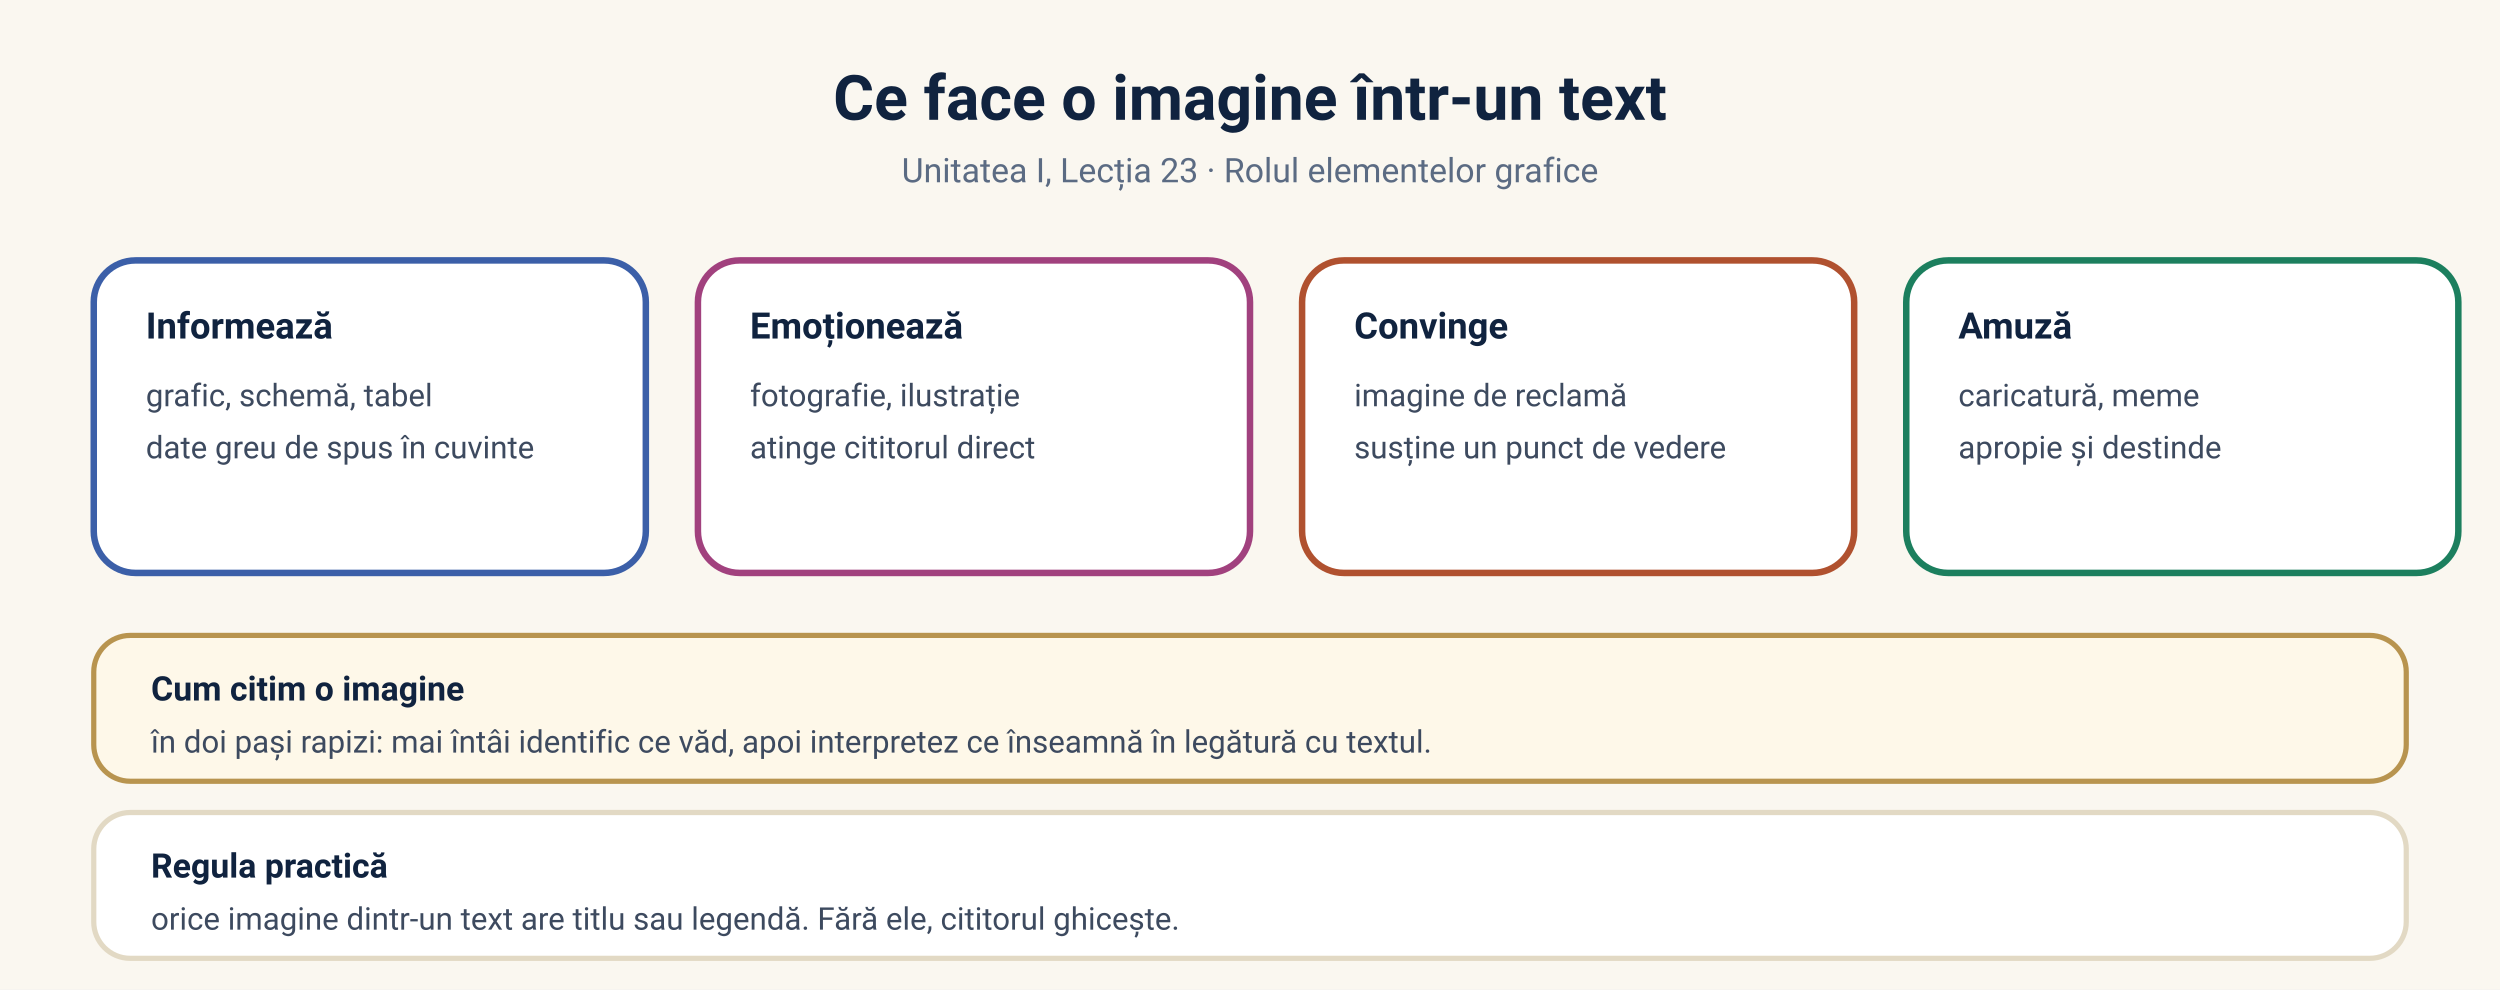
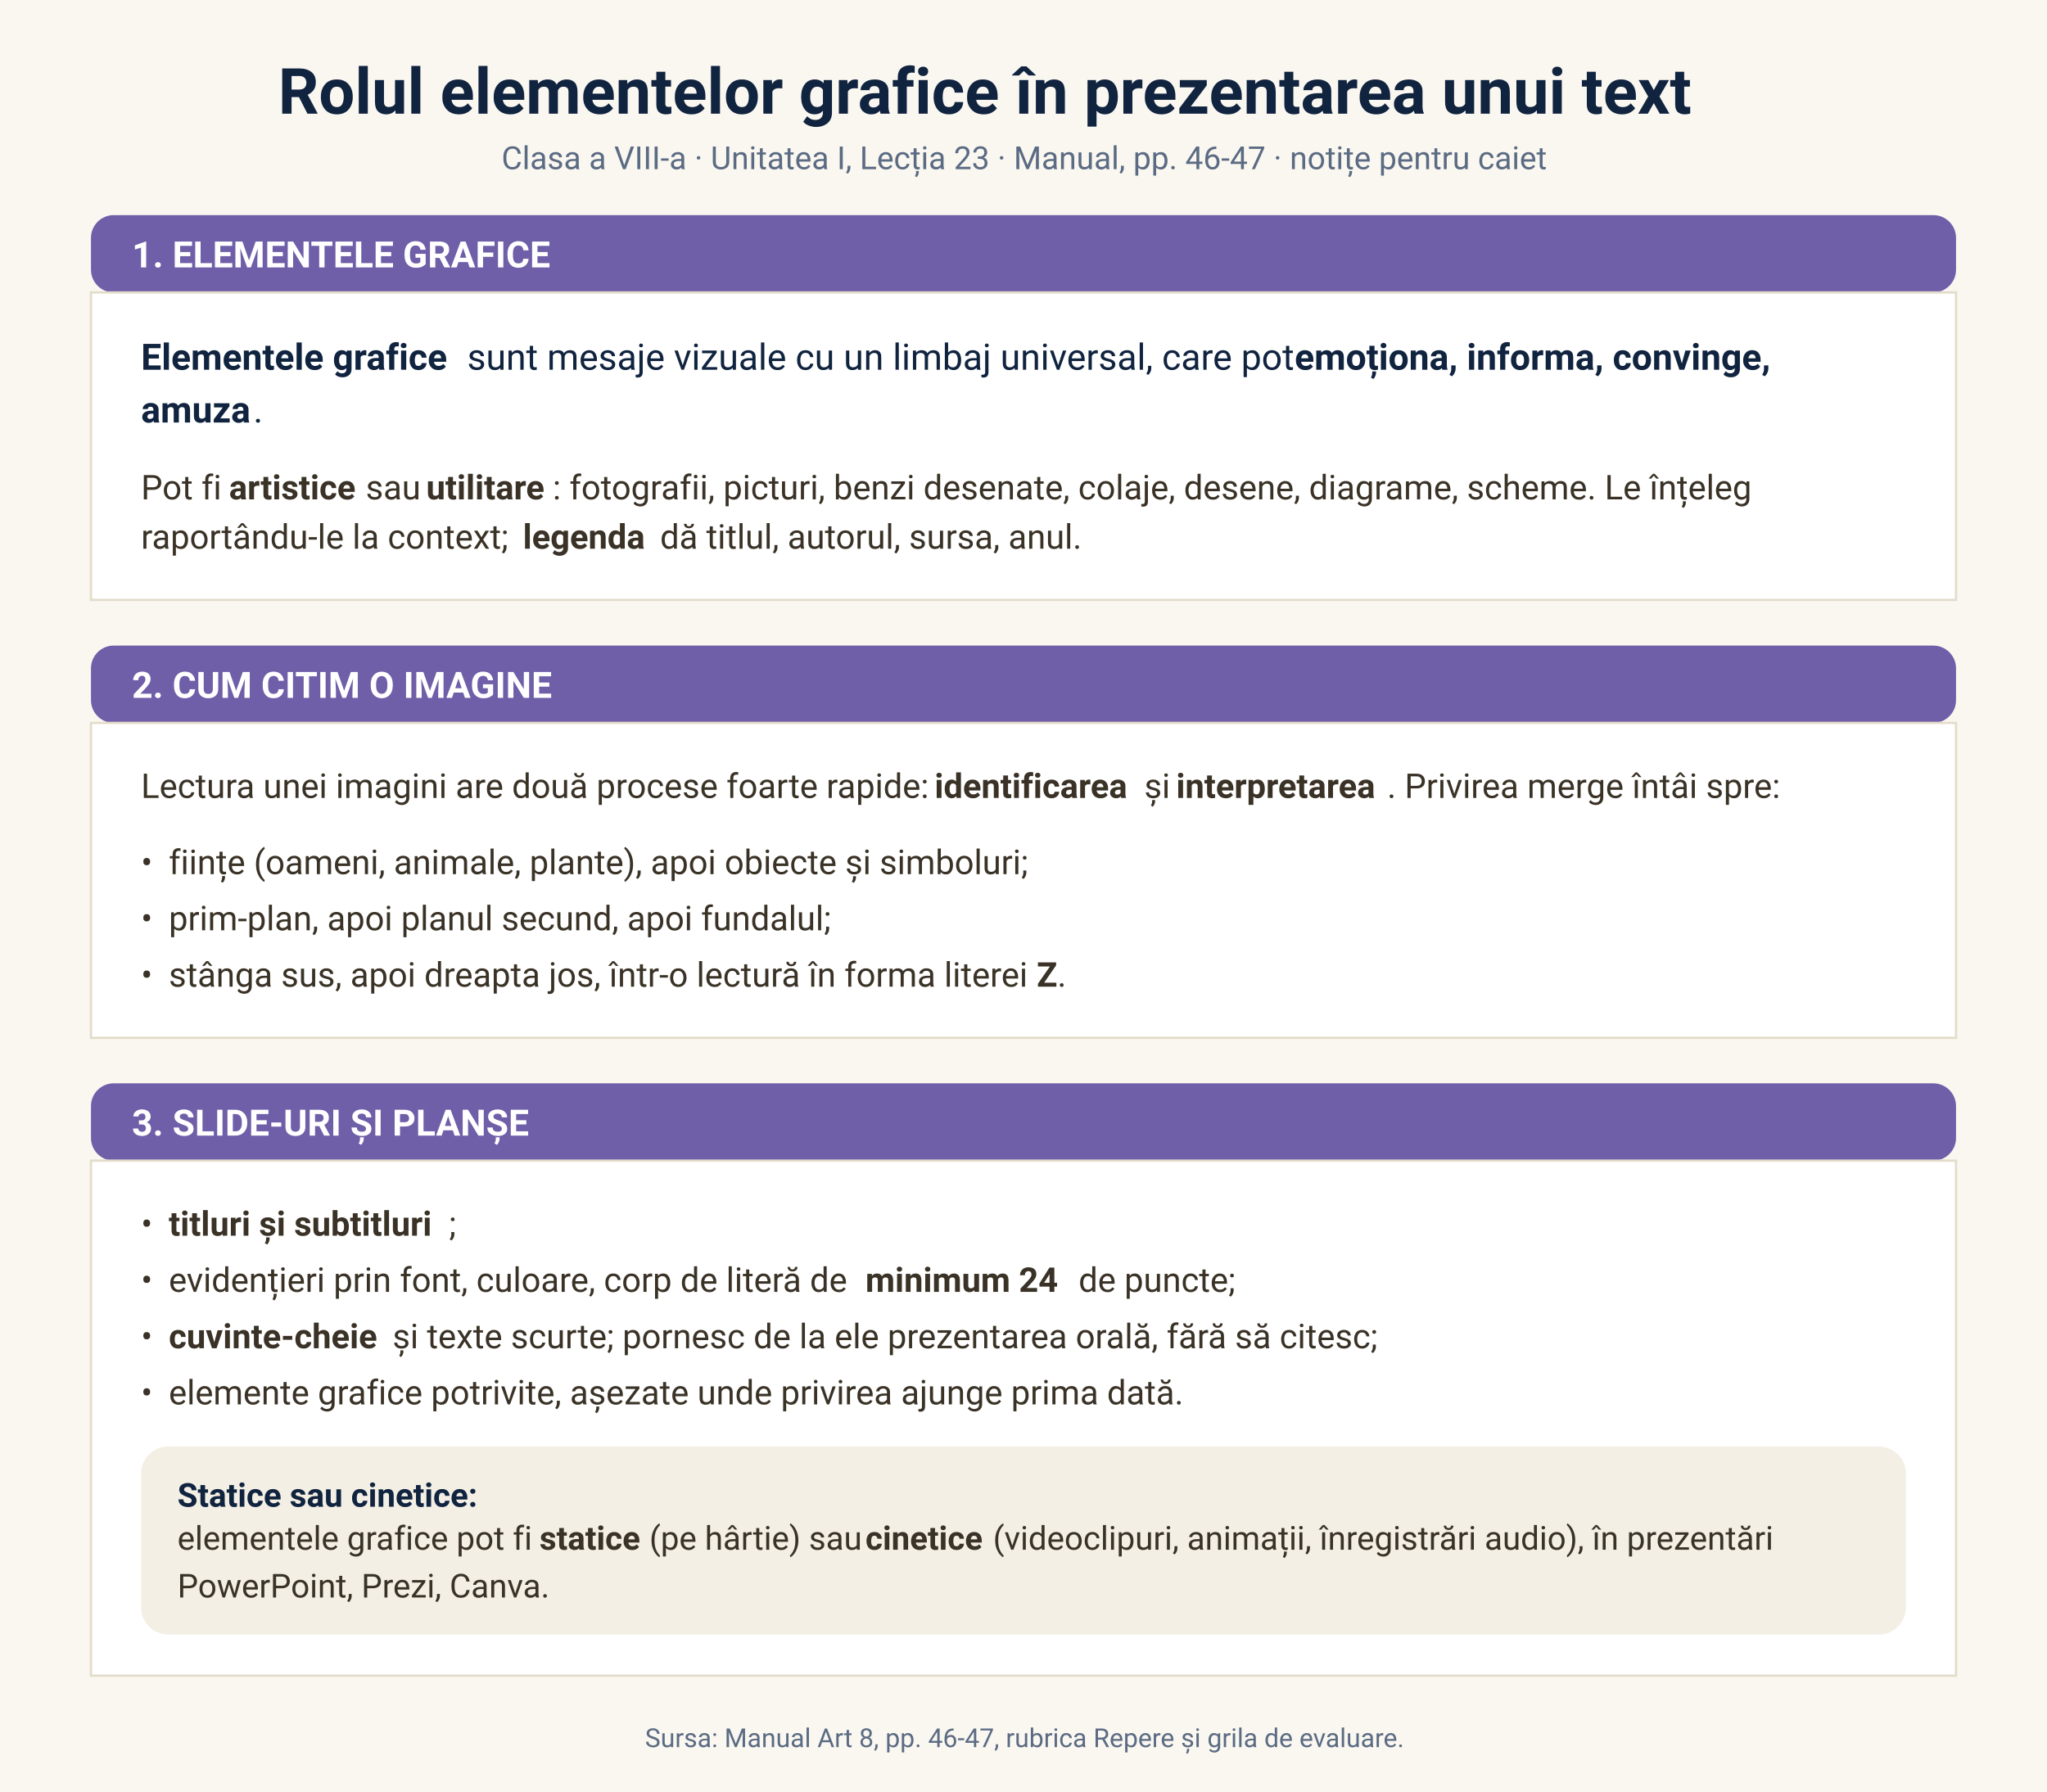
- <svg xmlns="http://www.w3.org/2000/svg" viewBox="0 0 960 380" font-family="'Segoe UI', 'Plus Jakarta Sans', -apple-system, Roboto, sans-serif">
-   <rect width="960" height="380" fill="#faf7f0" />
-   <text x="480" y="46" text-anchor="middle" font-size="24" font-weight="700" fill="#10233f">Ce face o imagine într-un text</text>
-   <text x="480" y="70" text-anchor="middle" font-size="13" fill="#5b6b83">Unitatea I, Lecția 23 · Rolul elementelor grafice</text>
-   <rect x="36" y="100" width="212" height="120" rx="16" fill="#ffffff" stroke="#3b5fa8" stroke-width="2.5" />
-   <text x="56" y="130" font-size="14" font-weight="700" fill="#10233f">Informează</text>
-   <text x="56" y="156" font-size="12" fill="#3d4a5f">grafic, schemă, tabel</text>
-   <text x="56" y="176" font-size="12" fill="#3d4a5f">date greu de spus în cuvinte</text>
-   <rect x="268" y="100" width="212" height="120" rx="16" fill="#ffffff" stroke="#a1417e" stroke-width="2.5" />
-   <text x="288" y="130" font-size="14" font-weight="700" fill="#10233f">Emoționează</text>
-   <text x="288" y="156" font-size="12" fill="#3d4a5f">fotografie, ilustrație</text>
-   <text x="288" y="176" font-size="12" fill="#3d4a5f">atinge cititorul direct</text>
-   <rect x="500" y="100" width="212" height="120" rx="16" fill="#ffffff" stroke="#b0512f" stroke-width="2.5" />
-   <text x="520" y="130" font-size="14" font-weight="700" fill="#10233f">Convinge</text>
-   <text x="520" y="156" font-size="12" fill="#3d4a5f">imagine de reclamă</text>
-   <text x="520" y="176" font-size="12" fill="#3d4a5f">susține un punct de vedere</text>
-   <rect x="732" y="100" width="212" height="120" rx="16" fill="#ffffff" stroke="#1c7f5e" stroke-width="2.5" />
-   <text x="752" y="130" font-size="14" font-weight="700" fill="#10233f">Amuză</text>
-   <text x="752" y="156" font-size="12" fill="#3d4a5f">caricatură, meme</text>
-   <text x="752" y="176" font-size="12" fill="#3d4a5f">apropie și destinde</text>
-   <rect x="36" y="244" width="888" height="56" rx="14" fill="#fef8e9" stroke="#b8944f" stroke-width="2" />
-   <text x="58" y="269" font-size="13" font-weight="700" fill="#10233f">Cum citim o imagine</text>
-   <text x="58" y="289" font-size="12" fill="#3d4a5f">în doi pași rapizi: mai întâi identific ce văd, apoi interpretez ce înseamnă în legătură cu textul.</text>
-   <rect x="36" y="312" width="888" height="56" rx="14" fill="#ffffff" stroke="#e2d9c4" stroke-width="2" />
-   <text x="58" y="337" font-size="13" font-weight="700" fill="#10233f">Regula practică</text>
-   <text x="58" y="357" font-size="12" fill="#3d4a5f">orice imagine dintr-un text are titlu sau legendă. Fără ele, cititorul ghicește.</text>
+ <svg xmlns="http://www.w3.org/2000/svg" viewBox="0 0 900 788" font-family="'Segoe UI', 'Plus Jakarta Sans', -apple-system, Roboto, sans-serif">
+   <rect width="900" height="788" fill="#faf7f0" />
+   <text x="122.3" y="50.0" font-size="28" fill="#10233f" font-weight="700" textLength="657.2" lengthAdjust="spacing">Rolul elementelor grafice în prezentarea unui text</text>
+   <text x="220.5" y="74.4" font-size="14" fill="#5b6b83" textLength="458.9" lengthAdjust="spacing">Clasa a VIII-a · Unitatea I, Lecția 23 · Manual, pp. 46-47 · notițe pentru caiet</text>
+   <rect x="40" y="94.6" width="820" height="34" rx="10" fill="#6f5ea8" />
+   <text x="58" y="117.6" font-size="16" font-weight="700" fill="#ffffff">1. ELEMENTELE GRAFICE</text>
+   <rect x="40" y="128.6" width="820" height="135.2" fill="#ffffff" stroke="#e3dccb" />
+   <text x="62.0" y="162.6" font-size="16" fill="#10233f" font-weight="700" textLength="139.0" lengthAdjust="spacing">Elementele grafice</text>
+   <text x="205.4" y="162.6" font-size="16" fill="#10233f" textLength="359.5" lengthAdjust="spacing">sunt mesaje vizuale cu un limbaj universal, care pot</text>
+   <text x="569.2" y="162.6" font-size="16" fill="#10233f" font-weight="700" textLength="222.4" lengthAdjust="spacing">emoționa, informa, convinge,</text>
+   <text x="62.0" y="185.8" font-size="16" fill="#10233f" font-weight="700" textLength="49.4" lengthAdjust="spacing">amuza</text>
+   <text x="111.4" y="185.8" font-size="16" fill="#10233f" textLength="3.5" lengthAdjust="spacing">.</text>
+   <text x="62.0" y="219.6" font-size="15" fill="#3a3226" textLength="34.6" lengthAdjust="spacing">Pot fi</text>
+   <text x="100.7" y="219.6" font-size="15" fill="#3a3226" font-weight="700" textLength="56.1" lengthAdjust="spacing">artistice</text>
+   <text x="160.8" y="219.6" font-size="15" fill="#3a3226" textLength="22.5" lengthAdjust="spacing">sau</text>
+   <text x="187.4" y="219.6" font-size="15" fill="#3a3226" font-weight="700" textLength="55.6" lengthAdjust="spacing">utilitare</text>
+   <text x="243.0" y="219.6" font-size="15" fill="#3a3226" textLength="523.6" lengthAdjust="spacing">: fotografii, picturi, benzi desenate, colaje, desene, diagrame, scheme. Le înțeleg</text>
+   <text x="62.0" y="241.3" font-size="15" fill="#3a3226" textLength="163.8" lengthAdjust="spacing">raportându-le la context;</text>
+   <text x="229.9" y="241.3" font-size="15" fill="#3a3226" font-weight="700" textLength="56.2" lengthAdjust="spacing">legenda</text>
+   <text x="290.2" y="241.3" font-size="15" fill="#3a3226" textLength="185.4" lengthAdjust="spacing">dă titlul, autorul, sursa, anul.</text>
+   <rect x="40" y="283.9" width="820" height="34" rx="10" fill="#6f5ea8" />
+   <text x="58" y="306.9" font-size="16" font-weight="700" fill="#ffffff">2. CUM CITIM O IMAGINE</text>
+   <rect x="40" y="317.9" width="820" height="138.5" fill="#ffffff" stroke="#e3dccb" />
+   <text x="62.0" y="350.9" font-size="15" fill="#3a3226" textLength="344.8" lengthAdjust="spacing">Lectura unei imagini are două procese foarte rapide:</text>
+   <text x="410.9" y="350.9" font-size="15" fill="#3a3226" font-weight="700" textLength="88.2" lengthAdjust="spacing">identificarea</text>
+   <text x="503.1" y="350.9" font-size="15" fill="#3a3226" textLength="9.9" lengthAdjust="spacing">și</text>
+   <text x="517.1" y="350.9" font-size="15" fill="#3a3226" font-weight="700" textLength="92.8" lengthAdjust="spacing">interpretarea</text>
+   <text x="609.9" y="350.9" font-size="15" fill="#3a3226" textLength="170.8" lengthAdjust="spacing">. Privirea merge întâi spre:</text>
+   <text x="62.0" y="384.4" font-size="15" fill="#3a3226">•</text>
+   <text x="74.2" y="384.4" font-size="15" fill="#3a3226" textLength="375.7" lengthAdjust="spacing">ființe (oameni, animale, plante), apoi obiecte și simboluri;</text>
+   <text x="62.0" y="409.1" font-size="15" fill="#3a3226">•</text>
+   <text x="74.2" y="409.1" font-size="15" fill="#3a3226" textLength="295.1" lengthAdjust="spacing">prim-plan, apoi planul secund, apoi fundalul;</text>
+   <text x="62.0" y="433.9" font-size="15" fill="#3a3226">•</text>
+   <text x="74.2" y="433.9" font-size="15" fill="#3a3226" textLength="377.5" lengthAdjust="spacing">stânga sus, apoi dreapta jos, într-o lectură în forma literei</text>
+   <text x="455.8" y="433.9" font-size="15" fill="#3a3226" font-weight="700" textLength="9.2" lengthAdjust="spacing">Z</text>
+   <text x="464.9" y="433.9" font-size="15" fill="#3a3226" textLength="3.3" lengthAdjust="spacing">.</text>
+   <rect x="40" y="476.4" width="820" height="34" rx="10" fill="#6f5ea8" />
+   <text x="58" y="499.4" font-size="16" font-weight="700" fill="#ffffff">3. SLIDE-URI ȘI PLANȘE</text>
+   <rect x="40" y="510.4" width="820" height="226.5" fill="#ffffff" stroke="#e3dccb" />
+   <text x="62.0" y="543.4" font-size="15" fill="#3a3226">•</text>
+   <text x="74.2" y="543.4" font-size="15" fill="#3a3226" font-weight="700" textLength="123.2" lengthAdjust="spacing">titluri și subtitluri</text>
+   <text x="197.4" y="543.4" font-size="15" fill="#3a3226" textLength="3.3" lengthAdjust="spacing">;</text>
+   <text x="62.0" y="568.1" font-size="15" fill="#3a3226">•</text>
+   <text x="74.2" y="568.1" font-size="15" fill="#3a3226" textLength="302.2" lengthAdjust="spacing">evidențieri prin font, culoare, corp de literă de</text>
+   <text x="380.5" y="568.1" font-size="15" fill="#3a3226" font-weight="700" textLength="89.7" lengthAdjust="spacing">minimum 24</text>
+   <text x="474.2" y="568.1" font-size="15" fill="#3a3226" textLength="69.7" lengthAdjust="spacing">de puncte;</text>
+   <text x="62.0" y="592.9" font-size="15" fill="#3a3226">•</text>
+   <text x="74.2" y="592.9" font-size="15" fill="#3a3226" font-weight="700" textLength="94.3" lengthAdjust="spacing">cuvinte-cheie</text>
+   <text x="172.6" y="592.9" font-size="15" fill="#3a3226" textLength="423.7" lengthAdjust="spacing">și texte scurte; pornesc de la ele prezentarea orală, fără să citesc;</text>
+   <text x="62.0" y="617.6" font-size="15" fill="#3a3226">•</text>
+   <text x="74.2" y="617.6" font-size="15" fill="#3a3226" textLength="444.9" lengthAdjust="spacing">elemente grafice potrivite, așezate unde privirea ajunge prima dată.</text>
+   <rect x="62.0" y="636.1" width="776.0" height="82.7" rx="12" fill="#f3efe4" />
+   <text x="78.0" y="662.6" font-size="14.5" fill="#10233f" font-weight="700" textLength="133.4" lengthAdjust="spacing">Statice sau cinetice:</text>
+   <text x="78.0" y="681.5" font-size="14.5" fill="#3a3226" textLength="155.3" lengthAdjust="spacing">elementele grafice pot fi</text>
+   <text x="237.2" y="681.5" font-size="14.5" fill="#3a3226" font-weight="700" textLength="44.4" lengthAdjust="spacing">statice</text>
+   <text x="285.5" y="681.5" font-size="14.5" fill="#3a3226" textLength="91.1" lengthAdjust="spacing">(pe hârtie) sau</text>
+   <text x="380.5" y="681.5" font-size="14.5" fill="#3a3226" font-weight="700" textLength="52.2" lengthAdjust="spacing">cinetice</text>
+   <text x="436.6" y="681.5" font-size="14.5" fill="#3a3226" textLength="343.6" lengthAdjust="spacing">(videoclipuri, animații, înregistrări audio), în prezentări</text>
+   <text x="78.0" y="702.5" font-size="14.5" fill="#3a3226" textLength="160.2" lengthAdjust="spacing">PowerPoint, Prezi, Canva.</text>
+   <text x="283.6" y="768.3" font-size="11.5" fill="#5b6b83" textLength="332.8" lengthAdjust="spacing">Sursa: Manual Art 8, pp. 46-47, rubrica Repere și grila de evaluare.</text>
</svg>
